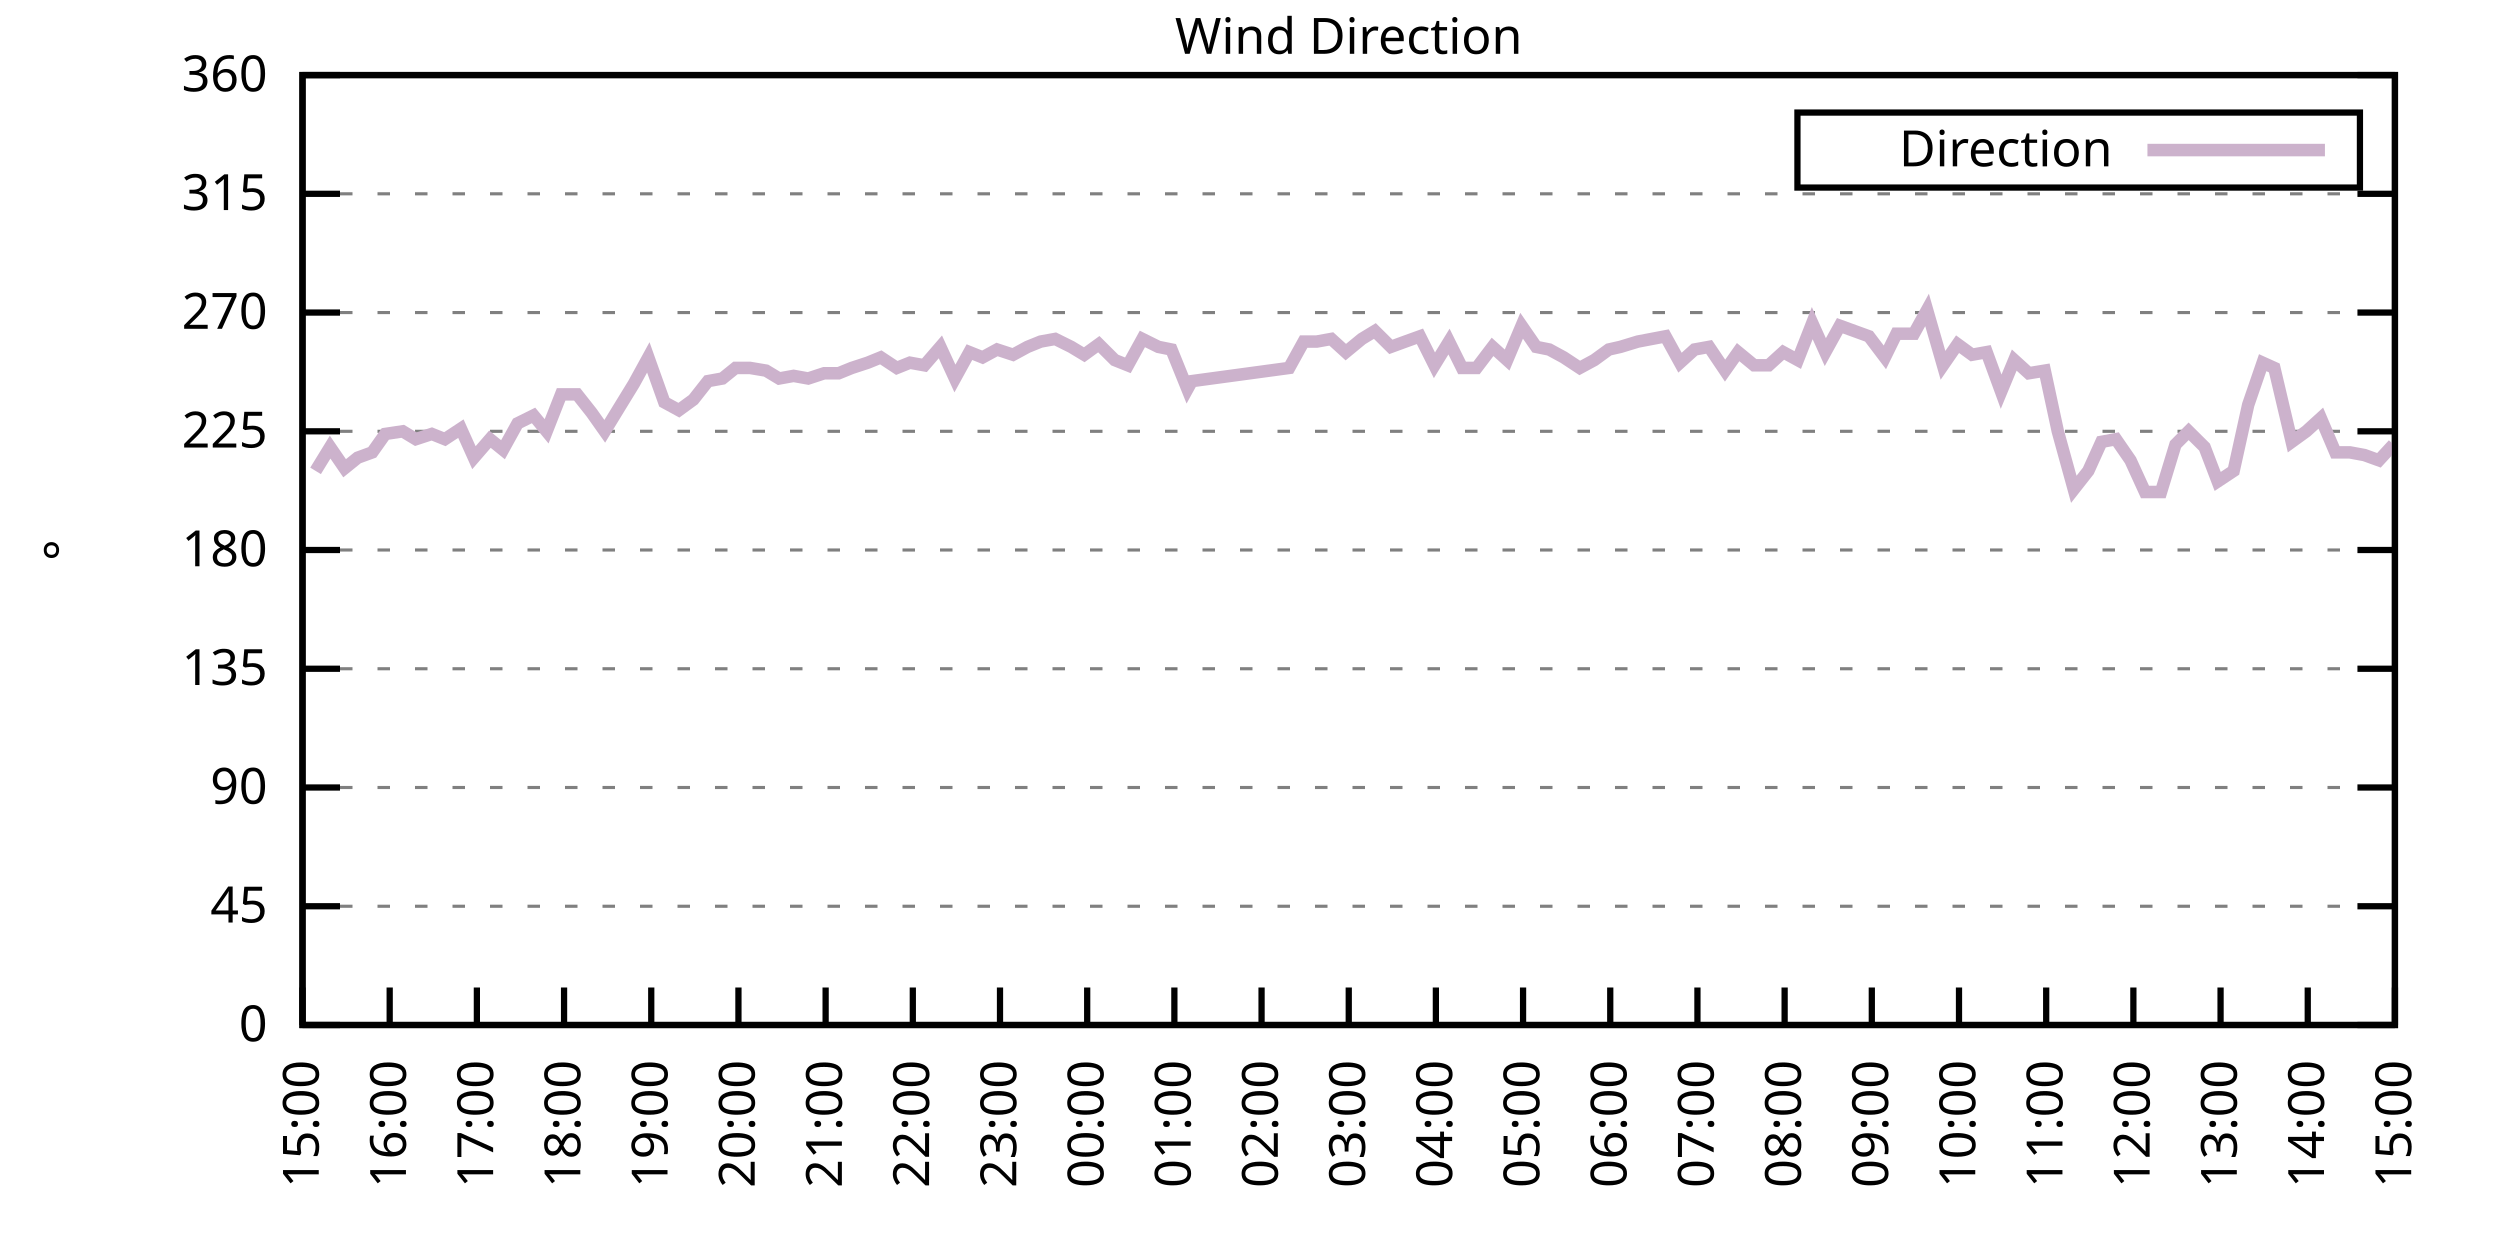
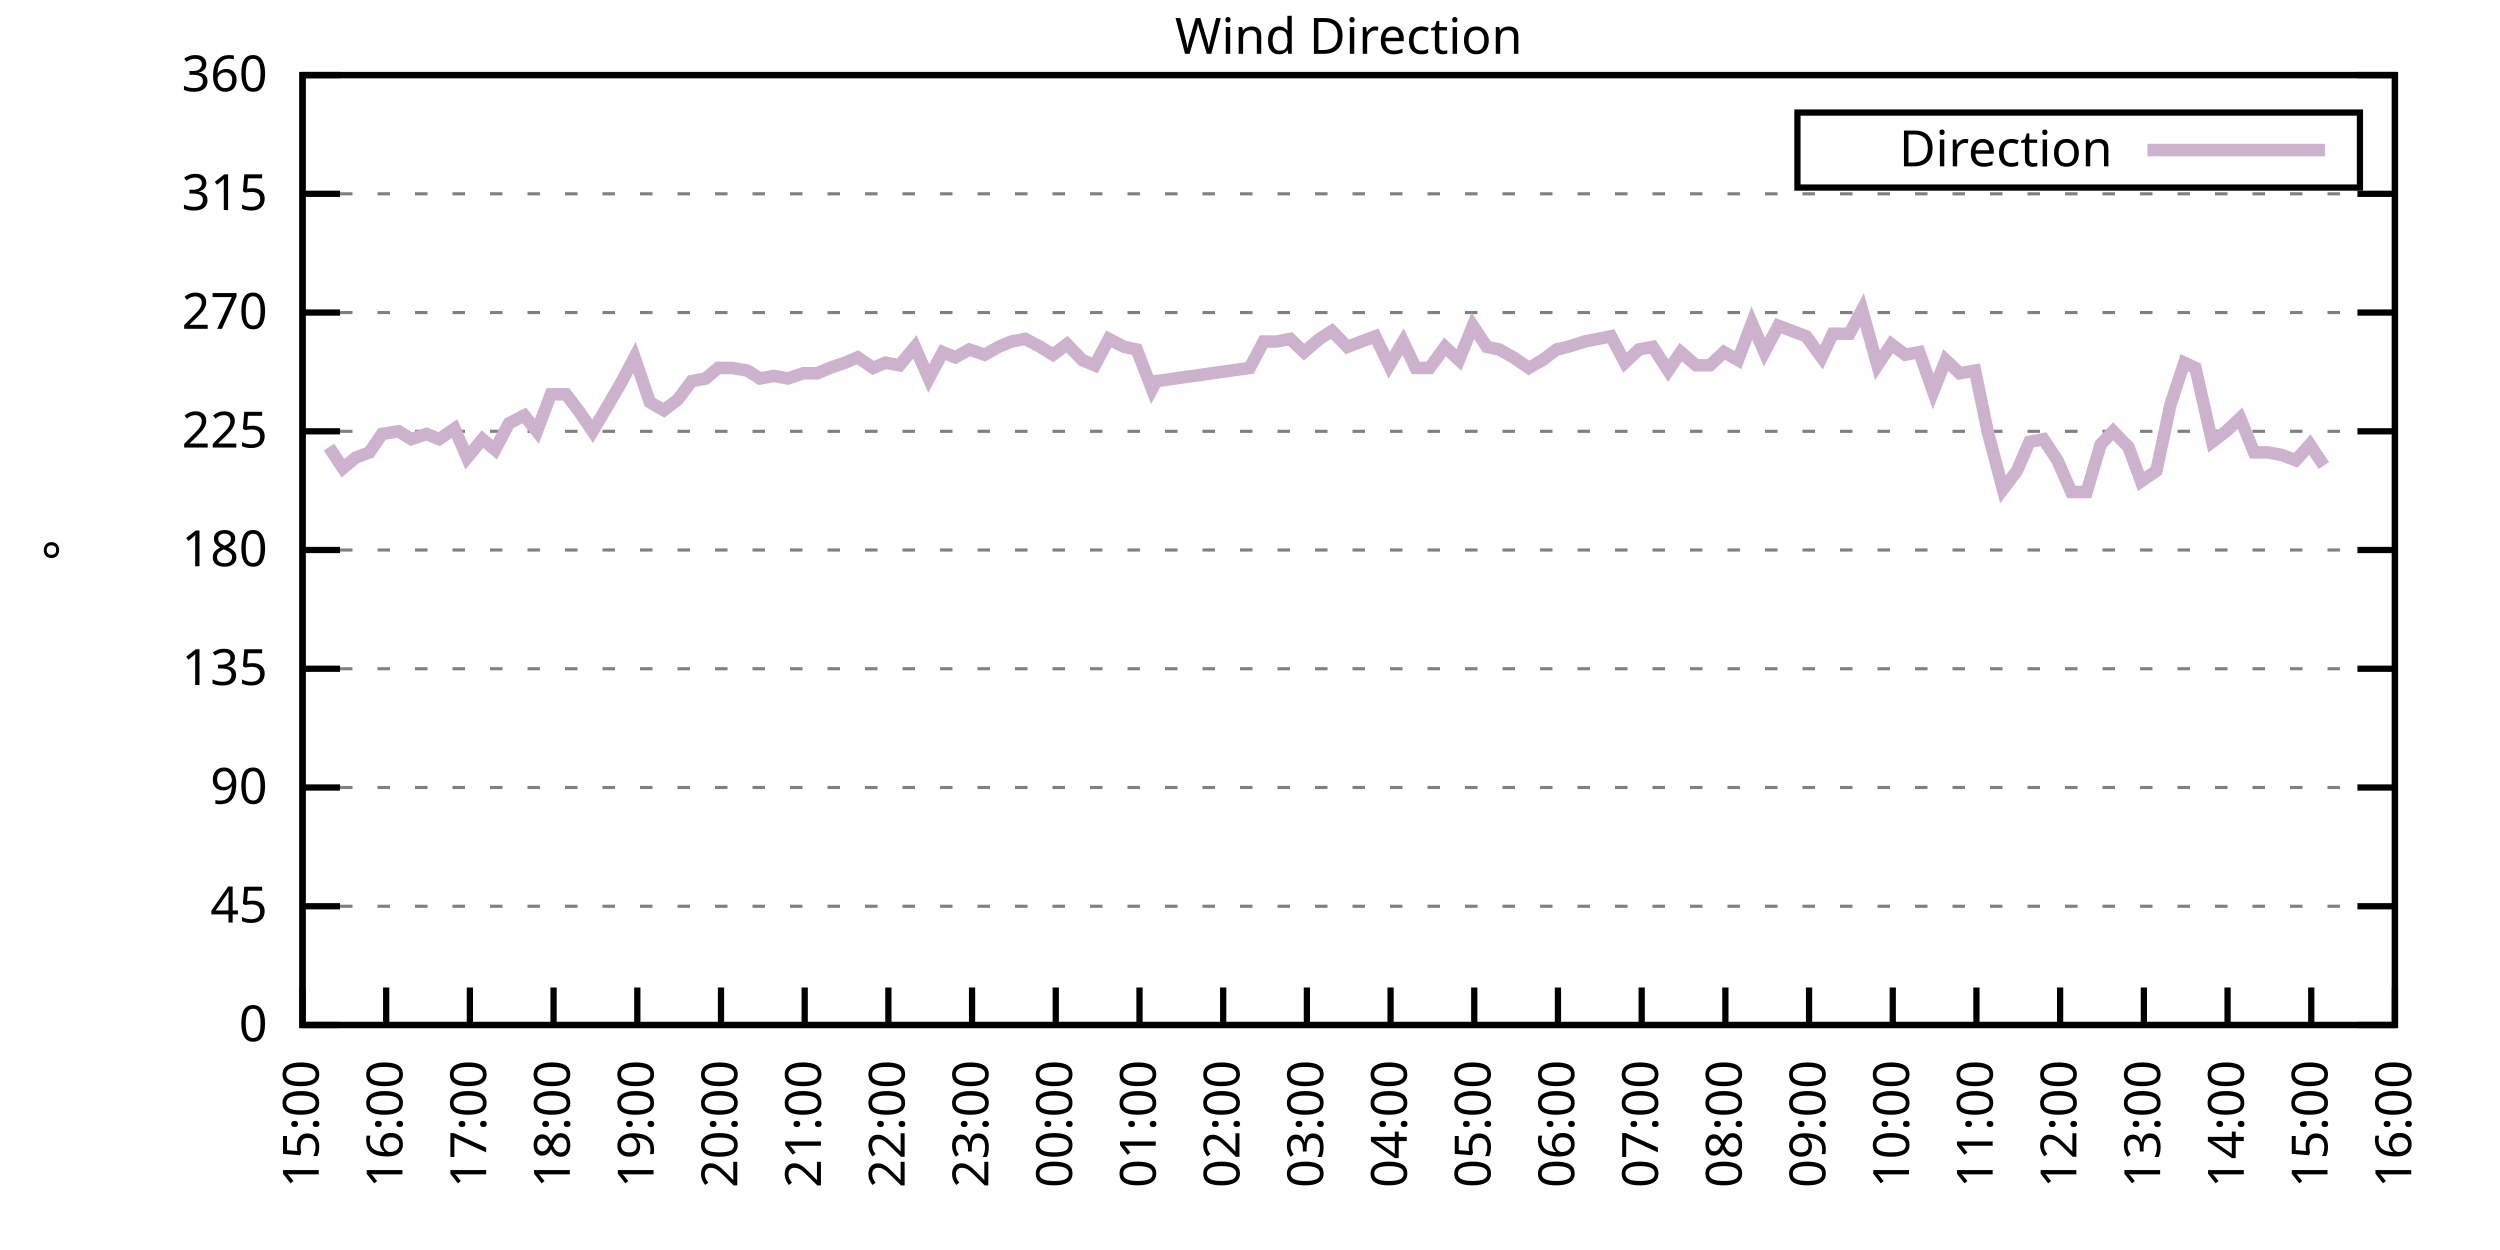
<svg xmlns="http://www.w3.org/2000/svg" xmlns:xlink="http://www.w3.org/1999/xlink" width="400" height="200" viewBox="0 0 400 200">
  <g id="gnuplot_canvas">
    <rect x="0" y="0" width="400" height="200" fill="none" />
    <defs>
      <circle id="gpDot" r="0.5" stroke-width="0.5" stroke="currentColor" />
      <path id="gpPt0" stroke-width="0.333" stroke="currentColor" d="M-1,0 h2 M0,-1 v2" />
      <path id="gpPt1" stroke-width="0.333" stroke="currentColor" d="M-1,-1 L1,1 M1,-1 L-1,1" />
      <path id="gpPt2" stroke-width="0.333" stroke="currentColor" d="M-1,0 L1,0 M0,-1 L0,1 M-1,-1 L1,1 M-1,1 L1,-1" />
      <rect id="gpPt3" stroke-width="0.333" stroke="currentColor" x="-1" y="-1" width="2" height="2" />
      <rect id="gpPt4" stroke-width="0.333" stroke="currentColor" fill="currentColor" x="-1" y="-1" width="2" height="2" />
      <circle id="gpPt5" stroke-width="0.333" stroke="currentColor" cx="0" cy="0" r="1" />
      <use xlink:href="#gpPt5" id="gpPt6" fill="currentColor" stroke="none" />
      <path id="gpPt7" stroke-width="0.333" stroke="currentColor" d="M0,-1.33 L-1.33,0.67 L1.33,0.67 z" />
      <use xlink:href="#gpPt7" id="gpPt8" fill="currentColor" stroke="none" />
      <use xlink:href="#gpPt7" id="gpPt9" stroke="currentColor" transform="rotate(180)" />
      <use xlink:href="#gpPt9" id="gpPt10" fill="currentColor" stroke="none" />
      <use xlink:href="#gpPt3" id="gpPt11" stroke="currentColor" transform="rotate(45)" />
      <use xlink:href="#gpPt11" id="gpPt12" fill="currentColor" stroke="none" />
      <path id="gpPt13" stroke-width="0.333" stroke="currentColor" d="M0,1.330 L1.265,0.411 L0.782,-1.067 L-0.782,-1.076 L-1.265,0.411 z" />
      <use xlink:href="#gpPt13" id="gpPt14" fill="currentColor" stroke="none" />
      <filter id="textbox" filterUnits="objectBoundingBox" x="0" y="0" height="1" width="1">
        <feFlood flood-color="white" flood-opacity="1" result="bgnd" />
        <feComposite in="SourceGraphic" in2="bgnd" operator="atop" />
      </filter>
      <filter id="greybox" filterUnits="objectBoundingBox" x="0" y="0" height="1" width="1">
        <feFlood flood-color="lightgrey" flood-opacity="1" result="grey" />
        <feComposite in="SourceGraphic" in2="grey" operator="atop" />
      </filter>
    </defs>
    <g fill="none" color="white" stroke="currentColor" stroke-width="1.00" stroke-linecap="butt" stroke-linejoin="miter">
</g>
    <g fill="none" color="black" stroke="currentColor" stroke-width="1.00" stroke-linecap="butt" stroke-linejoin="miter">
      <g stroke="none" shape-rendering="crispEdges">
        <polygon fill="rgb(255, 255, 255)" points="48.40,164.00 383.18,164.00 383.18,12.02 48.40,12.02 " />
      </g>
    </g>
    <g fill="none" color="black" stroke="currentColor" stroke-width="1.00" stroke-linecap="butt" stroke-linejoin="miter">
</g>
    <g fill="none" color="black" stroke="black" stroke-width="0.50" stroke-linecap="butt" stroke-linejoin="miter">
</g>
    <g fill="none" color="gray" stroke="currentColor" stroke-width="0.50" stroke-linecap="butt" stroke-linejoin="miter">
      <path stroke="gray" stroke-dasharray="2,4" class="gridline" d="M48.40,164.00 L383.19,164.00  " />
    </g>
    <g fill="none" color="gray" stroke="gray" stroke-width="1.00" stroke-linecap="butt" stroke-linejoin="miter">
</g>
    <g fill="none" color="black" stroke="currentColor" stroke-width="1.00" stroke-linecap="butt" stroke-linejoin="miter">
      <path stroke="black" d="M48.40,164.00 L54.40,164.00 M383.19,164.00 L377.19,164.00  " />
      <g transform="translate(42.80,166.60)" stroke="none" fill="black" font-family="Sans" font-size="8.00" text-anchor="end">
        <text>
          <tspan font-family="Sans"> 0</tspan>
        </text>
      </g>
    </g>
    <g fill="none" color="black" stroke="currentColor" stroke-width="1.00" stroke-linecap="butt" stroke-linejoin="miter">
</g>
    <g fill="none" color="black" stroke="black" stroke-width="0.50" stroke-linecap="butt" stroke-linejoin="miter">
</g>
    <g fill="none" color="gray" stroke="currentColor" stroke-width="0.50" stroke-linecap="butt" stroke-linejoin="miter">
      <path stroke="gray" stroke-dasharray="2,4" class="gridline" d="M48.40,145.00 L383.19,145.00  " />
    </g>
    <g fill="none" color="gray" stroke="gray" stroke-width="1.00" stroke-linecap="butt" stroke-linejoin="miter">
</g>
    <g fill="none" color="black" stroke="currentColor" stroke-width="1.00" stroke-linecap="butt" stroke-linejoin="miter">
      <path stroke="black" d="M48.40,145.00 L54.40,145.00 M383.19,145.00 L377.19,145.00  " />
      <g transform="translate(42.80,147.60)" stroke="none" fill="black" font-family="Sans" font-size="8.00" text-anchor="end">
        <text>
          <tspan font-family="Sans"> 45</tspan>
        </text>
      </g>
    </g>
    <g fill="none" color="black" stroke="currentColor" stroke-width="1.00" stroke-linecap="butt" stroke-linejoin="miter">
</g>
    <g fill="none" color="black" stroke="black" stroke-width="0.50" stroke-linecap="butt" stroke-linejoin="miter">
</g>
    <g fill="none" color="gray" stroke="currentColor" stroke-width="0.50" stroke-linecap="butt" stroke-linejoin="miter">
      <path stroke="gray" stroke-dasharray="2,4" class="gridline" d="M48.40,126.00 L383.19,126.00  " />
    </g>
    <g fill="none" color="gray" stroke="gray" stroke-width="1.00" stroke-linecap="butt" stroke-linejoin="miter">
</g>
    <g fill="none" color="black" stroke="currentColor" stroke-width="1.00" stroke-linecap="butt" stroke-linejoin="miter">
      <path stroke="black" d="M48.40,126.00 L54.40,126.00 M383.19,126.00 L377.19,126.00  " />
      <g transform="translate(42.80,128.60)" stroke="none" fill="black" font-family="Sans" font-size="8.00" text-anchor="end">
        <text>
          <tspan font-family="Sans"> 90</tspan>
        </text>
      </g>
    </g>
    <g fill="none" color="black" stroke="currentColor" stroke-width="1.00" stroke-linecap="butt" stroke-linejoin="miter">
</g>
    <g fill="none" color="black" stroke="black" stroke-width="0.50" stroke-linecap="butt" stroke-linejoin="miter">
</g>
    <g fill="none" color="gray" stroke="currentColor" stroke-width="0.50" stroke-linecap="butt" stroke-linejoin="miter">
      <path stroke="gray" stroke-dasharray="2,4" class="gridline" d="M48.40,107.00 L383.19,107.00  " />
    </g>
    <g fill="none" color="gray" stroke="gray" stroke-width="1.00" stroke-linecap="butt" stroke-linejoin="miter">
</g>
    <g fill="none" color="black" stroke="currentColor" stroke-width="1.00" stroke-linecap="butt" stroke-linejoin="miter">
      <path stroke="black" d="M48.40,107.00 L54.40,107.00 M383.19,107.00 L377.19,107.00  " />
      <g transform="translate(42.80,109.60)" stroke="none" fill="black" font-family="Sans" font-size="8.00" text-anchor="end">
        <text>
          <tspan font-family="Sans"> 135</tspan>
        </text>
      </g>
    </g>
    <g fill="none" color="black" stroke="currentColor" stroke-width="1.00" stroke-linecap="butt" stroke-linejoin="miter">
</g>
    <g fill="none" color="black" stroke="black" stroke-width="0.50" stroke-linecap="butt" stroke-linejoin="miter">
</g>
    <g fill="none" color="gray" stroke="currentColor" stroke-width="0.50" stroke-linecap="butt" stroke-linejoin="miter">
      <path stroke="gray" stroke-dasharray="2,4" class="gridline" d="M48.40,88.00 L383.19,88.00  " />
    </g>
    <g fill="none" color="gray" stroke="gray" stroke-width="1.00" stroke-linecap="butt" stroke-linejoin="miter">
</g>
    <g fill="none" color="black" stroke="currentColor" stroke-width="1.00" stroke-linecap="butt" stroke-linejoin="miter">
      <path stroke="black" d="M48.40,88.00 L54.40,88.00 M383.19,88.00 L377.19,88.00  " />
      <g transform="translate(42.80,90.60)" stroke="none" fill="black" font-family="Sans" font-size="8.00" text-anchor="end">
        <text>
          <tspan font-family="Sans"> 180</tspan>
        </text>
      </g>
    </g>
    <g fill="none" color="black" stroke="currentColor" stroke-width="1.00" stroke-linecap="butt" stroke-linejoin="miter">
</g>
    <g fill="none" color="black" stroke="black" stroke-width="0.50" stroke-linecap="butt" stroke-linejoin="miter">
</g>
    <g fill="none" color="gray" stroke="currentColor" stroke-width="0.50" stroke-linecap="butt" stroke-linejoin="miter">
      <path stroke="gray" stroke-dasharray="2,4" class="gridline" d="M48.40,69.01 L383.19,69.01  " />
    </g>
    <g fill="none" color="gray" stroke="gray" stroke-width="1.00" stroke-linecap="butt" stroke-linejoin="miter">
</g>
    <g fill="none" color="black" stroke="currentColor" stroke-width="1.00" stroke-linecap="butt" stroke-linejoin="miter">
      <path stroke="black" d="M48.40,69.01 L54.40,69.01 M383.19,69.01 L377.19,69.01  " />
      <g transform="translate(42.80,71.61)" stroke="none" fill="black" font-family="Sans" font-size="8.00" text-anchor="end">
        <text>
          <tspan font-family="Sans"> 225</tspan>
        </text>
      </g>
    </g>
    <g fill="none" color="black" stroke="currentColor" stroke-width="1.00" stroke-linecap="butt" stroke-linejoin="miter">
</g>
    <g fill="none" color="black" stroke="black" stroke-width="0.50" stroke-linecap="butt" stroke-linejoin="miter">
</g>
    <g fill="none" color="gray" stroke="currentColor" stroke-width="0.50" stroke-linecap="butt" stroke-linejoin="miter">
      <path stroke="gray" stroke-dasharray="2,4" class="gridline" d="M48.40,50.01 L383.19,50.01  " />
    </g>
    <g fill="none" color="gray" stroke="gray" stroke-width="1.00" stroke-linecap="butt" stroke-linejoin="miter">
</g>
    <g fill="none" color="black" stroke="currentColor" stroke-width="1.00" stroke-linecap="butt" stroke-linejoin="miter">
      <path stroke="black" d="M48.40,50.01 L54.40,50.01 M383.19,50.01 L377.19,50.01  " />
      <g transform="translate(42.80,52.61)" stroke="none" fill="black" font-family="Sans" font-size="8.00" text-anchor="end">
        <text>
          <tspan font-family="Sans"> 270</tspan>
        </text>
      </g>
    </g>
    <g fill="none" color="black" stroke="currentColor" stroke-width="1.00" stroke-linecap="butt" stroke-linejoin="miter">
</g>
    <g fill="none" color="black" stroke="black" stroke-width="0.50" stroke-linecap="butt" stroke-linejoin="miter">
</g>
    <g fill="none" color="gray" stroke="currentColor" stroke-width="0.50" stroke-linecap="butt" stroke-linejoin="miter">
      <path stroke="gray" stroke-dasharray="2,4" class="gridline" d="M48.40,31.01 L383.19,31.01  " />
    </g>
    <g fill="none" color="gray" stroke="gray" stroke-width="1.00" stroke-linecap="butt" stroke-linejoin="miter">
</g>
    <g fill="none" color="black" stroke="currentColor" stroke-width="1.00" stroke-linecap="butt" stroke-linejoin="miter">
      <path stroke="black" d="M48.40,31.01 L54.40,31.01 M383.19,31.01 L377.19,31.01  " />
      <g transform="translate(42.80,33.61)" stroke="none" fill="black" font-family="Sans" font-size="8.00" text-anchor="end">
        <text>
          <tspan font-family="Sans"> 315</tspan>
        </text>
      </g>
    </g>
    <g fill="none" color="black" stroke="currentColor" stroke-width="1.00" stroke-linecap="butt" stroke-linejoin="miter">
</g>
    <g fill="none" color="black" stroke="black" stroke-width="0.50" stroke-linecap="butt" stroke-linejoin="miter">
</g>
    <g fill="none" color="gray" stroke="currentColor" stroke-width="0.50" stroke-linecap="butt" stroke-linejoin="miter">
      <path stroke="gray" stroke-dasharray="2,4" class="gridline" d="M48.40,12.01 L383.19,12.01  " />
    </g>
    <g fill="none" color="gray" stroke="gray" stroke-width="1.00" stroke-linecap="butt" stroke-linejoin="miter">
</g>
    <g fill="none" color="black" stroke="currentColor" stroke-width="1.00" stroke-linecap="butt" stroke-linejoin="miter">
      <path stroke="black" d="M48.40,12.01 L54.40,12.01 M383.19,12.01 L377.19,12.01  " />
      <g transform="translate(42.80,14.61)" stroke="none" fill="black" font-family="Sans" font-size="8.00" text-anchor="end">
        <text>
          <tspan font-family="Sans"> 360</tspan>
        </text>
      </g>
    </g>
    <g fill="none" color="black" stroke="currentColor" stroke-width="1.00" stroke-linecap="butt" stroke-linejoin="miter">
      <path stroke="black" d="M48.40,164.00 L48.40,158.00  " />
      <g transform="translate(51.00,169.60) rotate(270.00)" stroke="none" fill="black" font-family="Sans" font-size="8.00" text-anchor="end">
        <text>
          <tspan font-family="Sans">15:00</tspan>
        </text>
      </g>
    </g>
    <g fill="none" color="black" stroke="currentColor" stroke-width="1.00" stroke-linecap="butt" stroke-linejoin="miter">
-       <path stroke="black" d="M62.35,164.00 L62.35,158.00  " />
-       <g transform="translate(64.95,169.60) rotate(270.00)" stroke="none" fill="black" font-family="Sans" font-size="8.00" text-anchor="end">
+       <path stroke="black" d="M61.79,164.00 L61.79,158.00  " />
+       <g transform="translate(64.39,169.60) rotate(270.00)" stroke="none" fill="black" font-family="Sans" font-size="8.00" text-anchor="end">
        <text>
          <tspan font-family="Sans">16:00</tspan>
        </text>
      </g>
    </g>
    <g fill="none" color="black" stroke="currentColor" stroke-width="1.00" stroke-linecap="butt" stroke-linejoin="miter">
-       <path stroke="black" d="M76.30,164.00 L76.30,158.00  " />
-       <g transform="translate(78.90,169.60) rotate(270.00)" stroke="none" fill="black" font-family="Sans" font-size="8.00" text-anchor="end">
+       <path stroke="black" d="M75.18,164.00 L75.18,158.00  " />
+       <g transform="translate(77.78,169.60) rotate(270.00)" stroke="none" fill="black" font-family="Sans" font-size="8.00" text-anchor="end">
        <text>
          <tspan font-family="Sans">17:00</tspan>
        </text>
      </g>
    </g>
    <g fill="none" color="black" stroke="currentColor" stroke-width="1.00" stroke-linecap="butt" stroke-linejoin="miter">
-       <path stroke="black" d="M90.25,164.00 L90.25,158.00  " />
-       <g transform="translate(92.85,169.60) rotate(270.00)" stroke="none" fill="black" font-family="Sans" font-size="8.00" text-anchor="end">
+       <path stroke="black" d="M88.57,164.00 L88.57,158.00  " />
+       <g transform="translate(91.17,169.60) rotate(270.00)" stroke="none" fill="black" font-family="Sans" font-size="8.00" text-anchor="end">
        <text>
          <tspan font-family="Sans">18:00</tspan>
        </text>
      </g>
    </g>
    <g fill="none" color="black" stroke="currentColor" stroke-width="1.00" stroke-linecap="butt" stroke-linejoin="miter">
-       <path stroke="black" d="M104.20,164.00 L104.20,158.00  " />
-       <g transform="translate(106.80,169.60) rotate(270.00)" stroke="none" fill="black" font-family="Sans" font-size="8.00" text-anchor="end">
+       <path stroke="black" d="M101.97,164.00 L101.97,158.00  " />
+       <g transform="translate(104.57,169.60) rotate(270.00)" stroke="none" fill="black" font-family="Sans" font-size="8.00" text-anchor="end">
        <text>
          <tspan font-family="Sans">19:00</tspan>
        </text>
      </g>
    </g>
    <g fill="none" color="black" stroke="currentColor" stroke-width="1.00" stroke-linecap="butt" stroke-linejoin="miter">
-       <path stroke="black" d="M118.15,164.00 L118.15,158.00  " />
-       <g transform="translate(120.75,169.60) rotate(270.00)" stroke="none" fill="black" font-family="Sans" font-size="8.00" text-anchor="end">
+       <path stroke="black" d="M115.36,164.00 L115.36,158.00  " />
+       <g transform="translate(117.96,169.60) rotate(270.00)" stroke="none" fill="black" font-family="Sans" font-size="8.00" text-anchor="end">
        <text>
          <tspan font-family="Sans">20:00</tspan>
        </text>
      </g>
    </g>
    <g fill="none" color="black" stroke="currentColor" stroke-width="1.00" stroke-linecap="butt" stroke-linejoin="miter">
-       <path stroke="black" d="M132.10,164.00 L132.10,158.00  " />
-       <g transform="translate(134.70,169.60) rotate(270.00)" stroke="none" fill="black" font-family="Sans" font-size="8.00" text-anchor="end">
+       <path stroke="black" d="M128.75,164.00 L128.75,158.00  " />
+       <g transform="translate(131.35,169.60) rotate(270.00)" stroke="none" fill="black" font-family="Sans" font-size="8.00" text-anchor="end">
        <text>
          <tspan font-family="Sans">21:00</tspan>
        </text>
      </g>
    </g>
    <g fill="none" color="black" stroke="currentColor" stroke-width="1.00" stroke-linecap="butt" stroke-linejoin="miter">
-       <path stroke="black" d="M146.05,164.00 L146.05,158.00  " />
-       <g transform="translate(148.65,169.60) rotate(270.00)" stroke="none" fill="black" font-family="Sans" font-size="8.00" text-anchor="end">
+       <path stroke="black" d="M142.14,164.00 L142.14,158.00  " />
+       <g transform="translate(144.74,169.60) rotate(270.00)" stroke="none" fill="black" font-family="Sans" font-size="8.00" text-anchor="end">
        <text>
          <tspan font-family="Sans">22:00</tspan>
        </text>
      </g>
    </g>
    <g fill="none" color="black" stroke="currentColor" stroke-width="1.00" stroke-linecap="butt" stroke-linejoin="miter">
-       <path stroke="black" d="M160.00,164.00 L160.00,158.00  " />
-       <g transform="translate(162.60,169.60) rotate(270.00)" stroke="none" fill="black" font-family="Sans" font-size="8.00" text-anchor="end">
+       <path stroke="black" d="M155.53,164.00 L155.53,158.00  " />
+       <g transform="translate(158.13,169.60) rotate(270.00)" stroke="none" fill="black" font-family="Sans" font-size="8.00" text-anchor="end">
        <text>
          <tspan font-family="Sans">23:00</tspan>
        </text>
      </g>
    </g>
    <g fill="none" color="black" stroke="currentColor" stroke-width="1.00" stroke-linecap="butt" stroke-linejoin="miter">
-       <path stroke="black" d="M173.95,164.00 L173.95,158.00  " />
-       <g transform="translate(176.55,169.60) rotate(270.00)" stroke="none" fill="black" font-family="Sans" font-size="8.00" text-anchor="end">
+       <path stroke="black" d="M168.92,164.00 L168.92,158.00  " />
+       <g transform="translate(171.52,169.60) rotate(270.00)" stroke="none" fill="black" font-family="Sans" font-size="8.00" text-anchor="end">
        <text>
          <tspan font-family="Sans">00:00</tspan>
        </text>
      </g>
    </g>
    <g fill="none" color="black" stroke="currentColor" stroke-width="1.00" stroke-linecap="butt" stroke-linejoin="miter">
-       <path stroke="black" d="M187.90,164.00 L187.90,158.00  " />
-       <g transform="translate(190.50,169.60) rotate(270.00)" stroke="none" fill="black" font-family="Sans" font-size="8.00" text-anchor="end">
+       <path stroke="black" d="M182.32,164.00 L182.32,158.00  " />
+       <g transform="translate(184.92,169.60) rotate(270.00)" stroke="none" fill="black" font-family="Sans" font-size="8.00" text-anchor="end">
        <text>
          <tspan font-family="Sans">01:00</tspan>
        </text>
      </g>
    </g>
    <g fill="none" color="black" stroke="currentColor" stroke-width="1.00" stroke-linecap="butt" stroke-linejoin="miter">
-       <path stroke="black" d="M201.85,164.00 L201.85,158.00  " />
-       <g transform="translate(204.45,169.60) rotate(270.00)" stroke="none" fill="black" font-family="Sans" font-size="8.00" text-anchor="end">
+       <path stroke="black" d="M195.71,164.00 L195.71,158.00  " />
+       <g transform="translate(198.31,169.60) rotate(270.00)" stroke="none" fill="black" font-family="Sans" font-size="8.00" text-anchor="end">
        <text>
          <tspan font-family="Sans">02:00</tspan>
        </text>
      </g>
    </g>
    <g fill="none" color="black" stroke="currentColor" stroke-width="1.00" stroke-linecap="butt" stroke-linejoin="miter">
-       <path stroke="black" d="M215.80,164.00 L215.80,158.00  " />
-       <g transform="translate(218.40,169.60) rotate(270.00)" stroke="none" fill="black" font-family="Sans" font-size="8.00" text-anchor="end">
+       <path stroke="black" d="M209.10,164.00 L209.10,158.00  " />
+       <g transform="translate(211.70,169.60) rotate(270.00)" stroke="none" fill="black" font-family="Sans" font-size="8.00" text-anchor="end">
        <text>
          <tspan font-family="Sans">03:00</tspan>
        </text>
      </g>
    </g>
    <g fill="none" color="black" stroke="currentColor" stroke-width="1.00" stroke-linecap="butt" stroke-linejoin="miter">
-       <path stroke="black" d="M229.74,164.00 L229.74,158.00  " />
-       <g transform="translate(232.34,169.60) rotate(270.00)" stroke="none" fill="black" font-family="Sans" font-size="8.00" text-anchor="end">
+       <path stroke="black" d="M222.49,164.00 L222.49,158.00  " />
+       <g transform="translate(225.09,169.60) rotate(270.00)" stroke="none" fill="black" font-family="Sans" font-size="8.00" text-anchor="end">
        <text>
          <tspan font-family="Sans">04:00</tspan>
        </text>
      </g>
    </g>
    <g fill="none" color="black" stroke="currentColor" stroke-width="1.00" stroke-linecap="butt" stroke-linejoin="miter">
-       <path stroke="black" d="M243.69,164.00 L243.69,158.00  " />
-       <g transform="translate(246.29,169.60) rotate(270.00)" stroke="none" fill="black" font-family="Sans" font-size="8.00" text-anchor="end">
+       <path stroke="black" d="M235.88,164.00 L235.88,158.00  " />
+       <g transform="translate(238.48,169.60) rotate(270.00)" stroke="none" fill="black" font-family="Sans" font-size="8.00" text-anchor="end">
        <text>
          <tspan font-family="Sans">05:00</tspan>
        </text>
      </g>
    </g>
    <g fill="none" color="black" stroke="currentColor" stroke-width="1.00" stroke-linecap="butt" stroke-linejoin="miter">
-       <path stroke="black" d="M257.64,164.00 L257.64,158.00  " />
-       <g transform="translate(260.24,169.60) rotate(270.00)" stroke="none" fill="black" font-family="Sans" font-size="8.00" text-anchor="end">
+       <path stroke="black" d="M249.27,164.00 L249.27,158.00  " />
+       <g transform="translate(251.87,169.60) rotate(270.00)" stroke="none" fill="black" font-family="Sans" font-size="8.00" text-anchor="end">
        <text>
          <tspan font-family="Sans">06:00</tspan>
        </text>
      </g>
    </g>
    <g fill="none" color="black" stroke="currentColor" stroke-width="1.00" stroke-linecap="butt" stroke-linejoin="miter">
-       <path stroke="black" d="M271.59,164.00 L271.59,158.00  " />
-       <g transform="translate(274.19,169.60) rotate(270.00)" stroke="none" fill="black" font-family="Sans" font-size="8.00" text-anchor="end">
+       <path stroke="black" d="M262.67,164.00 L262.67,158.00  " />
+       <g transform="translate(265.27,169.60) rotate(270.00)" stroke="none" fill="black" font-family="Sans" font-size="8.00" text-anchor="end">
        <text>
          <tspan font-family="Sans">07:00</tspan>
        </text>
      </g>
    </g>
    <g fill="none" color="black" stroke="currentColor" stroke-width="1.00" stroke-linecap="butt" stroke-linejoin="miter">
-       <path stroke="black" d="M285.54,164.00 L285.54,158.00  " />
-       <g transform="translate(288.14,169.60) rotate(270.00)" stroke="none" fill="black" font-family="Sans" font-size="8.00" text-anchor="end">
+       <path stroke="black" d="M276.06,164.00 L276.06,158.00  " />
+       <g transform="translate(278.66,169.60) rotate(270.00)" stroke="none" fill="black" font-family="Sans" font-size="8.00" text-anchor="end">
        <text>
          <tspan font-family="Sans">08:00</tspan>
        </text>
      </g>
    </g>
    <g fill="none" color="black" stroke="currentColor" stroke-width="1.00" stroke-linecap="butt" stroke-linejoin="miter">
-       <path stroke="black" d="M299.49,164.00 L299.49,158.00  " />
-       <g transform="translate(302.09,169.60) rotate(270.00)" stroke="none" fill="black" font-family="Sans" font-size="8.00" text-anchor="end">
+       <path stroke="black" d="M289.45,164.00 L289.45,158.00  " />
+       <g transform="translate(292.05,169.60) rotate(270.00)" stroke="none" fill="black" font-family="Sans" font-size="8.00" text-anchor="end">
        <text>
          <tspan font-family="Sans">09:00</tspan>
        </text>
      </g>
    </g>
    <g fill="none" color="black" stroke="currentColor" stroke-width="1.00" stroke-linecap="butt" stroke-linejoin="miter">
-       <path stroke="black" d="M313.44,164.00 L313.44,158.00  " />
-       <g transform="translate(316.04,169.60) rotate(270.00)" stroke="none" fill="black" font-family="Sans" font-size="8.00" text-anchor="end">
+       <path stroke="black" d="M302.84,164.00 L302.84,158.00  " />
+       <g transform="translate(305.44,169.60) rotate(270.00)" stroke="none" fill="black" font-family="Sans" font-size="8.00" text-anchor="end">
        <text>
          <tspan font-family="Sans">10:00</tspan>
        </text>
      </g>
    </g>
    <g fill="none" color="black" stroke="currentColor" stroke-width="1.00" stroke-linecap="butt" stroke-linejoin="miter">
-       <path stroke="black" d="M327.39,164.00 L327.39,158.00  " />
-       <g transform="translate(329.99,169.60) rotate(270.00)" stroke="none" fill="black" font-family="Sans" font-size="8.00" text-anchor="end">
+       <path stroke="black" d="M316.23,164.00 L316.23,158.00  " />
+       <g transform="translate(318.83,169.60) rotate(270.00)" stroke="none" fill="black" font-family="Sans" font-size="8.00" text-anchor="end">
        <text>
          <tspan font-family="Sans">11:00</tspan>
        </text>
      </g>
    </g>
    <g fill="none" color="black" stroke="currentColor" stroke-width="1.00" stroke-linecap="butt" stroke-linejoin="miter">
-       <path stroke="black" d="M341.34,164.00 L341.34,158.00  " />
-       <g transform="translate(343.94,169.60) rotate(270.00)" stroke="none" fill="black" font-family="Sans" font-size="8.00" text-anchor="end">
+       <path stroke="black" d="M329.62,164.00 L329.62,158.00  " />
+       <g transform="translate(332.22,169.60) rotate(270.00)" stroke="none" fill="black" font-family="Sans" font-size="8.00" text-anchor="end">
        <text>
          <tspan font-family="Sans">12:00</tspan>
        </text>
      </g>
    </g>
    <g fill="none" color="black" stroke="currentColor" stroke-width="1.00" stroke-linecap="butt" stroke-linejoin="miter">
-       <path stroke="black" d="M355.29,164.00 L355.29,158.00  " />
-       <g transform="translate(357.89,169.60) rotate(270.00)" stroke="none" fill="black" font-family="Sans" font-size="8.00" text-anchor="end">
+       <path stroke="black" d="M343.02,164.00 L343.02,158.00  " />
+       <g transform="translate(345.62,169.60) rotate(270.00)" stroke="none" fill="black" font-family="Sans" font-size="8.00" text-anchor="end">
        <text>
          <tspan font-family="Sans">13:00</tspan>
        </text>
      </g>
    </g>
    <g fill="none" color="black" stroke="currentColor" stroke-width="1.00" stroke-linecap="butt" stroke-linejoin="miter">
-       <path stroke="black" d="M369.24,164.00 L369.24,158.00  " />
-       <g transform="translate(371.84,169.60) rotate(270.00)" stroke="none" fill="black" font-family="Sans" font-size="8.00" text-anchor="end">
+       <path stroke="black" d="M356.41,164.00 L356.41,158.00  " />
+       <g transform="translate(359.01,169.60) rotate(270.00)" stroke="none" fill="black" font-family="Sans" font-size="8.00" text-anchor="end">
        <text>
          <tspan font-family="Sans">14:00</tspan>
+         </text>
+       </g>
+     </g>
+     <g fill="none" color="black" stroke="currentColor" stroke-width="1.00" stroke-linecap="butt" stroke-linejoin="miter">
+       <path stroke="black" d="M369.80,164.00 L369.80,158.00  " />
+       <g transform="translate(372.40,169.60) rotate(270.00)" stroke="none" fill="black" font-family="Sans" font-size="8.00" text-anchor="end">
+         <text>
+           <tspan font-family="Sans">15:00</tspan>
        </text>
      </g>
    </g>
    <g fill="none" color="black" stroke="currentColor" stroke-width="1.00" stroke-linecap="butt" stroke-linejoin="miter">
      <path stroke="black" d="M383.19,164.00 L383.19,158.00  " />
      <g transform="translate(385.79,169.60) rotate(270.00)" stroke="none" fill="black" font-family="Sans" font-size="8.00" text-anchor="end">
        <text>
-           <tspan font-family="Sans">15:00</tspan>
+           <tspan font-family="Sans">16:00</tspan>
        </text>
      </g>
    </g>
    <g fill="none" color="black" stroke="currentColor" stroke-width="1.00" stroke-linecap="butt" stroke-linejoin="miter">
</g>
    <g fill="none" color="black" stroke="currentColor" stroke-width="1.00" stroke-linecap="butt" stroke-linejoin="miter">
      <path stroke="black" d="M48.40,12.01 L48.40,164.00 L383.19,164.00 L383.19,12.01 L48.40,12.01 Z  " />
    </g>
    <g fill="none" color="black" stroke="currentColor" stroke-width="1.00" stroke-linecap="butt" stroke-linejoin="miter">
</g>
    <g fill="none" color="black" stroke="currentColor" stroke-width="1.00" stroke-linecap="butt" stroke-linejoin="miter">
      <path stroke="black" d="M287.59,30.01 L287.59,18.01 L377.59,18.01 L377.59,30.01 L287.59,30.01 Z  " />
    </g>
    <g id="Wind_direction_plot_1">
      <g fill="none" color="white" stroke="black" stroke-width="2.00" stroke-linecap="butt" stroke-linejoin="miter">
</g>
      <g fill="none" color="black" stroke="currentColor" stroke-width="2.00" stroke-linecap="butt" stroke-linejoin="miter">
        <g transform="translate(337.99,26.61)" stroke="none" fill="black" font-family="Sans" font-size="8.00" text-anchor="end">
          <text>
            <tspan font-family="Sans">Direction</tspan>
          </text>
        </g>
      </g>
      <g fill="none" color="black" stroke="currentColor" stroke-width="2.00" stroke-linecap="butt" stroke-linejoin="miter">
-         <path stroke="rgb(204, 178, 204)" d="M343.59,24.01 L371.99,24.01 M50.49,75.34 L52.82,71.54 L55.14,74.92 L57.23,73.23 L59.56,72.38 L61.65,69.43   L64.44,69.01 L66.53,70.27 L69.09,69.43 L71.18,70.27 L73.74,68.58 L75.83,73.23 L78.39,70.27 L80.48,71.96   L82.81,67.74 L85.37,66.47 L87.46,69.01 L89.78,63.10 L92.34,63.10 L94.67,66.05 L96.76,69.01 L99.08,65.21   L101.41,61.41 L103.73,57.18 L106.29,64.36 L108.62,65.63 L110.94,63.94 L113.27,60.98 L115.59,60.56 L117.68,58.87   L120.01,58.87 L122.57,59.30 L124.66,60.56 L126.98,60.14 L129.31,60.56 L131.87,59.72 L134.19,59.72 L136.28,58.87   L138.84,58.03 L140.93,57.18 L143.49,58.87 L145.58,58.03 L147.91,58.45 L150.46,55.50 L152.79,60.56 L155.11,56.34   L157.21,57.18 L159.53,55.92 L162.09,56.76 L164.41,55.50 L166.51,54.65 L168.83,54.23 L171.39,55.50 L173.48,56.76   L175.81,55.07 L178.36,57.61 L180.46,58.45 L182.78,54.23 L185.34,55.50 L187.43,55.92 L189.99,62.25 L190.69,60.98   L206.26,58.87 L208.59,54.65 L210.68,54.65 L213.01,54.23 L215.33,56.34 L217.89,54.23 L219.98,52.96 L222.54,55.50   L224.86,54.65 L227.19,53.81 L229.51,58.45 L231.84,54.65 L233.93,58.87 L236.25,58.87 L238.81,55.50 L241.14,57.61   L243.46,52.12 L245.79,55.50 L247.88,55.92 L250.20,57.18 L252.76,58.87 L255.09,57.61 L257.41,55.92 L259.27,55.50   L262.06,54.65 L266.48,53.81 L268.80,58.03 L271.13,55.92 L273.45,55.50 L276.01,59.30 L278.10,56.34 L280.66,58.45   L282.99,58.45 L285.31,56.34 L287.64,57.61 L289.96,51.70 L292.05,56.34 L294.38,52.12 L299.03,53.81 L301.58,57.18   L303.44,53.39 L306.23,53.39 L308.33,49.59 L310.88,58.45 L313.21,55.07 L315.53,56.76 L317.86,56.34 L320.18,62.67   L322.28,57.61 L324.60,59.72 L327.16,59.30 L329.25,69.01 L331.81,78.29 L334.13,75.34 L336.23,70.70 L338.55,70.27   L340.88,73.65 L343.20,78.72 L345.76,78.72 L348.08,71.12 L350.18,69.01 L352.73,71.54 L354.83,77.03 L357.38,75.34   L359.71,64.78 L362.03,58.03 L363.89,58.87 L366.68,70.70 L369.01,69.01 L371.33,66.90 L373.66,72.38 L375.98,72.38   L378.31,72.81 L380.63,73.65 L382.96,71.12  " />
+         <path stroke="rgb(204, 178, 204)" d="M343.59,24.01 L371.99,24.01 M52.64,71.54 L54.87,74.92 L56.88,73.23 L59.11,72.38 L61.12,69.43 L63.80,69.01   L65.81,70.27 L68.26,69.43 L70.27,70.27 L72.73,68.58 L74.74,73.23 L77.19,70.27 L79.20,71.96 L81.43,67.74   L83.89,66.47 L85.90,69.01 L88.13,63.10 L90.58,63.10 L92.82,66.05 L94.82,69.01 L97.06,65.21 L99.29,61.41   L101.52,57.18 L103.98,64.36 L106.21,65.63 L108.44,63.94 L110.67,60.98 L112.90,60.56 L114.91,58.87 L117.14,58.87   L119.60,59.30 L121.61,60.56 L123.84,60.14 L126.07,60.56 L128.53,59.72 L130.76,59.72 L132.77,58.87 L135.22,58.03   L137.23,57.18 L139.69,58.87 L141.69,58.03 L143.93,58.45 L146.38,55.50 L148.61,60.56 L150.85,56.34 L152.85,57.18   L155.09,55.92 L157.54,56.76 L159.77,55.50 L161.78,54.65 L164.01,54.23 L166.47,55.50 L168.48,56.76 L170.71,55.07   L173.17,57.61 L175.17,58.45 L177.41,54.23 L179.86,55.50 L181.87,55.92 L184.32,62.25 L184.99,60.98 L199.95,58.87   L202.18,54.65 L204.19,54.65 L206.42,54.23 L208.65,56.34 L211.11,54.23 L213.12,52.96 L215.57,55.50 L217.80,54.65   L220.04,53.81 L222.27,58.45 L224.50,54.65 L226.51,58.87 L228.74,58.87 L231.20,55.50 L233.43,57.61 L235.66,52.12   L237.89,55.50 L239.90,55.92 L242.13,57.18 L244.59,58.87 L246.82,57.61 L249.05,55.92 L250.84,55.50 L253.51,54.65   L257.76,53.81 L259.99,58.03 L262.22,55.92 L264.45,55.50 L266.91,59.30 L268.92,56.34 L271.37,58.45 L273.60,58.45   L275.83,56.34 L278.07,57.61 L280.30,51.70 L282.31,56.34 L284.54,52.12 L289.00,53.81 L291.46,57.18 L293.24,53.39   L295.92,53.39 L297.93,49.59 L300.39,58.45 L302.62,55.07 L304.85,56.76 L307.08,56.34 L309.31,62.67 L311.32,57.61   L313.55,59.72 L316.01,59.30 L318.02,69.01 L320.47,78.29 L322.70,75.34 L324.71,70.70 L326.95,70.27 L329.18,73.65   L331.41,78.72 L333.86,78.72 L336.10,71.12 L338.10,69.01 L340.56,71.54 L342.57,77.03 L345.02,75.34 L347.26,64.78   L349.49,58.03 L351.27,58.87 L353.95,70.70 L356.18,69.01 L358.42,66.90 L360.65,72.38 L362.88,72.38 L365.11,72.81   L367.34,73.65 L369.58,71.12 L371.81,74.49  " />
      </g>
    </g>
    <g fill="none" color="black" stroke="currentColor" stroke-width="2.00" stroke-linecap="butt" stroke-linejoin="miter">
</g>
    <g fill="none" color="black" stroke="black" stroke-width="1.00" stroke-linecap="butt" stroke-linejoin="miter">
</g>
    <g fill="none" color="black" stroke="currentColor" stroke-width="1.00" stroke-linecap="butt" stroke-linejoin="miter">
      <path stroke="black" d="M48.40,12.01 L48.40,164.00 L383.19,164.00 L383.19,12.01 L48.40,12.01 Z  " />
      <g transform="translate(12.80,88.01) rotate(270.00)" stroke="none" fill="black" font-family="Sans" font-size="8.00" text-anchor="middle">
        <text>
          <tspan font-family="Sans">°</tspan>
        </text>
      </g>
    </g>
    <g fill="none" color="black" stroke="currentColor" stroke-width="1.00" stroke-linecap="butt" stroke-linejoin="miter">
</g>
    <g fill="none" color="black" stroke="currentColor" stroke-width="1.00" stroke-linecap="butt" stroke-linejoin="miter">
      <g transform="translate(215.79,8.61)" stroke="none" fill="black" font-family="Sans" font-size="8.00" text-anchor="middle">
        <text>
          <tspan font-family="Sans">Wind Direction</tspan>
        </text>
      </g>
    </g>
    <g fill="none" color="black" stroke="currentColor" stroke-width="1.00" stroke-linecap="butt" stroke-linejoin="miter">
</g>
  </g>
</svg>
